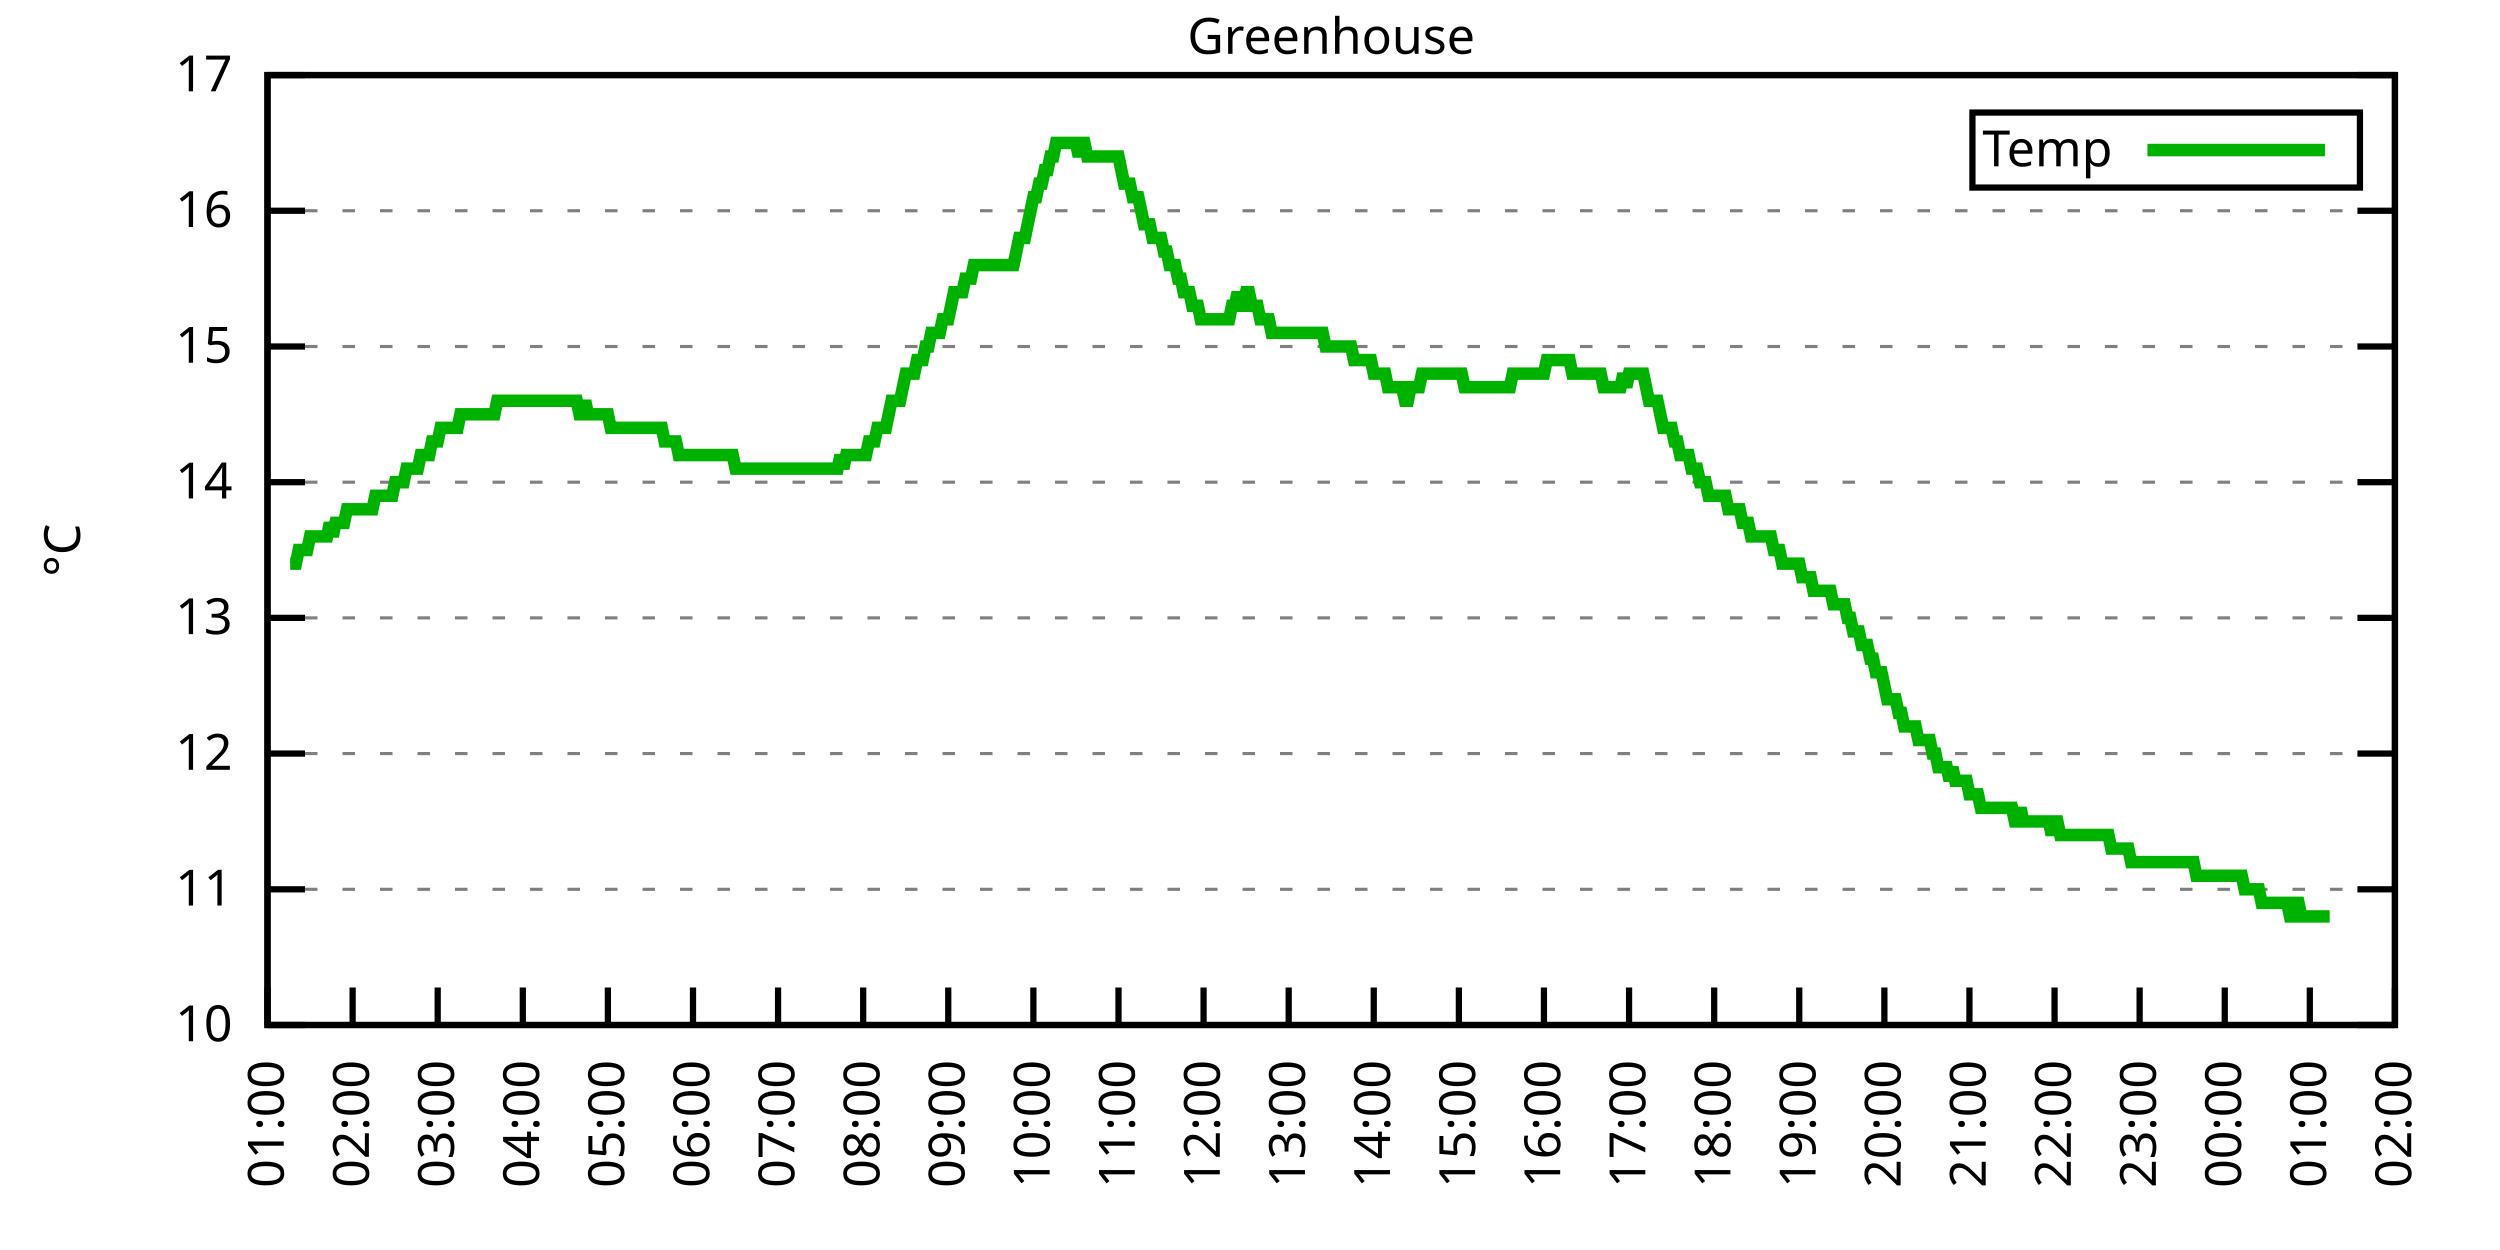
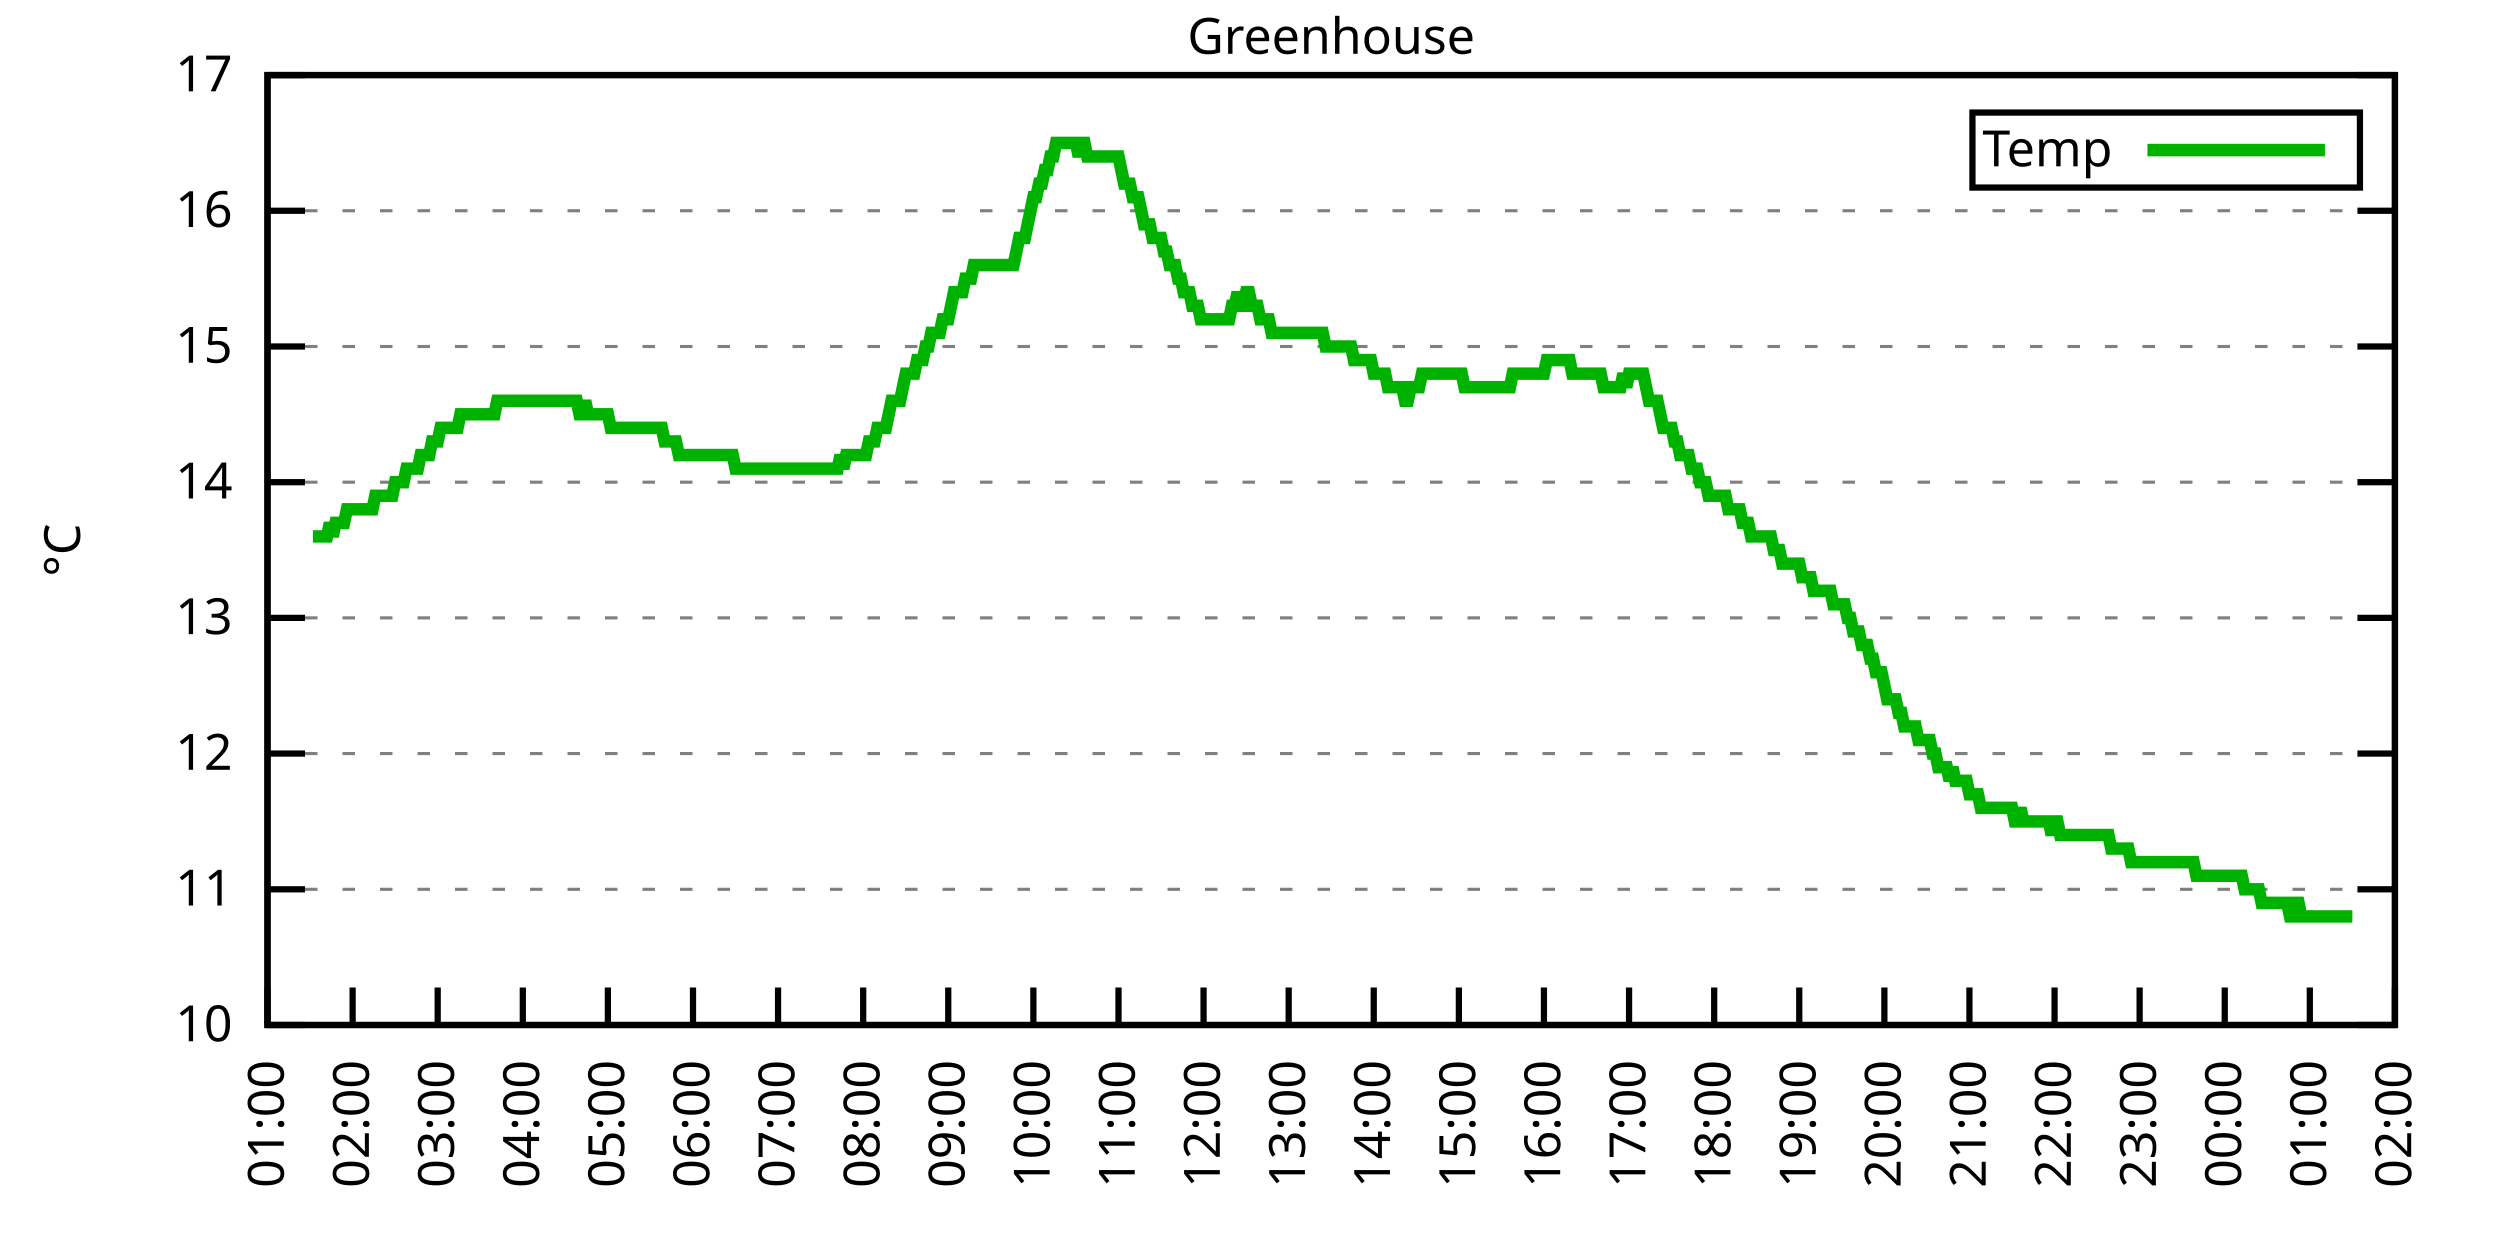
<svg xmlns="http://www.w3.org/2000/svg" xmlns:xlink="http://www.w3.org/1999/xlink" width="400" height="200" viewBox="0 0 400 200">
  <g id="gnuplot_canvas">
    <rect x="0" y="0" width="400" height="200" fill="none" />
    <defs>
      <circle id="gpDot" r="0.5" stroke-width="0.5" stroke="currentColor" />
      <path id="gpPt0" stroke-width="0.333" stroke="currentColor" d="M-1,0 h2 M0,-1 v2" />
      <path id="gpPt1" stroke-width="0.333" stroke="currentColor" d="M-1,-1 L1,1 M1,-1 L-1,1" />
      <path id="gpPt2" stroke-width="0.333" stroke="currentColor" d="M-1,0 L1,0 M0,-1 L0,1 M-1,-1 L1,1 M-1,1 L1,-1" />
      <rect id="gpPt3" stroke-width="0.333" stroke="currentColor" x="-1" y="-1" width="2" height="2" />
      <rect id="gpPt4" stroke-width="0.333" stroke="currentColor" fill="currentColor" x="-1" y="-1" width="2" height="2" />
      <circle id="gpPt5" stroke-width="0.333" stroke="currentColor" cx="0" cy="0" r="1" />
      <use xlink:href="#gpPt5" id="gpPt6" fill="currentColor" stroke="none" />
      <path id="gpPt7" stroke-width="0.333" stroke="currentColor" d="M0,-1.33 L-1.33,0.67 L1.33,0.67 z" />
      <use xlink:href="#gpPt7" id="gpPt8" fill="currentColor" stroke="none" />
      <use xlink:href="#gpPt7" id="gpPt9" stroke="currentColor" transform="rotate(180)" />
      <use xlink:href="#gpPt9" id="gpPt10" fill="currentColor" stroke="none" />
      <use xlink:href="#gpPt3" id="gpPt11" stroke="currentColor" transform="rotate(45)" />
      <use xlink:href="#gpPt11" id="gpPt12" fill="currentColor" stroke="none" />
      <path id="gpPt13" stroke-width="0.333" stroke="currentColor" d="M0,1.330 L1.265,0.411 L0.782,-1.067 L-0.782,-1.076 L-1.265,0.411 z" />
      <use xlink:href="#gpPt13" id="gpPt14" fill="currentColor" stroke="none" />
      <filter id="textbox" filterUnits="objectBoundingBox" x="0" y="0" height="1" width="1">
        <feFlood flood-color="white" flood-opacity="1" result="bgnd" />
        <feComposite in="SourceGraphic" in2="bgnd" operator="atop" />
      </filter>
      <filter id="greybox" filterUnits="objectBoundingBox" x="0" y="0" height="1" width="1">
        <feFlood flood-color="lightgrey" flood-opacity="1" result="grey" />
        <feComposite in="SourceGraphic" in2="grey" operator="atop" />
      </filter>
    </defs>
    <g fill="none" color="white" stroke="currentColor" stroke-width="1.00" stroke-linecap="butt" stroke-linejoin="miter">
</g>
    <g fill="none" color="black" stroke="currentColor" stroke-width="1.00" stroke-linecap="butt" stroke-linejoin="miter">
      <g stroke="none" shape-rendering="crispEdges">
        <polygon fill="rgb(255, 255, 255)" points="42.80,164.00 383.18,164.00 383.18,12.02 42.80,12.02 " />
      </g>
    </g>
    <g fill="none" color="black" stroke="currentColor" stroke-width="1.00" stroke-linecap="butt" stroke-linejoin="miter">
</g>
    <g fill="none" color="black" stroke="black" stroke-width="0.50" stroke-linecap="butt" stroke-linejoin="miter">
</g>
    <g fill="none" color="gray" stroke="currentColor" stroke-width="0.50" stroke-linecap="butt" stroke-linejoin="miter">
      <path stroke="gray" stroke-dasharray="2,4" class="gridline" d="M42.80,164.00 L383.19,164.00  " />
    </g>
    <g fill="none" color="gray" stroke="gray" stroke-width="1.00" stroke-linecap="butt" stroke-linejoin="miter">
</g>
    <g fill="none" color="black" stroke="currentColor" stroke-width="1.00" stroke-linecap="butt" stroke-linejoin="miter">
      <path stroke="black" d="M42.80,164.00 L48.80,164.00 M383.19,164.00 L377.19,164.00  " />
      <g transform="translate(37.20,166.60)" stroke="none" fill="black" font-family="Sans" font-size="8.00" text-anchor="end">
        <text>
          <tspan font-family="Sans"> 10</tspan>
        </text>
      </g>
    </g>
    <g fill="none" color="black" stroke="currentColor" stroke-width="1.00" stroke-linecap="butt" stroke-linejoin="miter">
</g>
    <g fill="none" color="black" stroke="black" stroke-width="0.50" stroke-linecap="butt" stroke-linejoin="miter">
</g>
    <g fill="none" color="gray" stroke="currentColor" stroke-width="0.50" stroke-linecap="butt" stroke-linejoin="miter">
      <path stroke="gray" stroke-dasharray="2,4" class="gridline" d="M42.80,142.29 L383.19,142.29  " />
    </g>
    <g fill="none" color="gray" stroke="gray" stroke-width="1.00" stroke-linecap="butt" stroke-linejoin="miter">
</g>
    <g fill="none" color="black" stroke="currentColor" stroke-width="1.00" stroke-linecap="butt" stroke-linejoin="miter">
      <path stroke="black" d="M42.80,142.29 L48.80,142.29 M383.19,142.29 L377.19,142.29  " />
      <g transform="translate(37.20,144.89)" stroke="none" fill="black" font-family="Sans" font-size="8.00" text-anchor="end">
        <text>
          <tspan font-family="Sans"> 11</tspan>
        </text>
      </g>
    </g>
    <g fill="none" color="black" stroke="currentColor" stroke-width="1.00" stroke-linecap="butt" stroke-linejoin="miter">
</g>
    <g fill="none" color="black" stroke="black" stroke-width="0.50" stroke-linecap="butt" stroke-linejoin="miter">
</g>
    <g fill="none" color="gray" stroke="currentColor" stroke-width="0.50" stroke-linecap="butt" stroke-linejoin="miter">
      <path stroke="gray" stroke-dasharray="2,4" class="gridline" d="M42.80,120.57 L383.19,120.57  " />
    </g>
    <g fill="none" color="gray" stroke="gray" stroke-width="1.00" stroke-linecap="butt" stroke-linejoin="miter">
</g>
    <g fill="none" color="black" stroke="currentColor" stroke-width="1.00" stroke-linecap="butt" stroke-linejoin="miter">
      <path stroke="black" d="M42.80,120.57 L48.80,120.57 M383.19,120.57 L377.19,120.57  " />
      <g transform="translate(37.20,123.17)" stroke="none" fill="black" font-family="Sans" font-size="8.00" text-anchor="end">
        <text>
          <tspan font-family="Sans"> 12</tspan>
        </text>
      </g>
    </g>
    <g fill="none" color="black" stroke="currentColor" stroke-width="1.00" stroke-linecap="butt" stroke-linejoin="miter">
</g>
    <g fill="none" color="black" stroke="black" stroke-width="0.50" stroke-linecap="butt" stroke-linejoin="miter">
</g>
    <g fill="none" color="gray" stroke="currentColor" stroke-width="0.50" stroke-linecap="butt" stroke-linejoin="miter">
      <path stroke="gray" stroke-dasharray="2,4" class="gridline" d="M42.80,98.86 L383.19,98.86  " />
    </g>
    <g fill="none" color="gray" stroke="gray" stroke-width="1.00" stroke-linecap="butt" stroke-linejoin="miter">
</g>
    <g fill="none" color="black" stroke="currentColor" stroke-width="1.00" stroke-linecap="butt" stroke-linejoin="miter">
      <path stroke="black" d="M42.80,98.86 L48.80,98.86 M383.19,98.86 L377.19,98.86  " />
      <g transform="translate(37.20,101.46)" stroke="none" fill="black" font-family="Sans" font-size="8.00" text-anchor="end">
        <text>
          <tspan font-family="Sans"> 13</tspan>
        </text>
      </g>
    </g>
    <g fill="none" color="black" stroke="currentColor" stroke-width="1.00" stroke-linecap="butt" stroke-linejoin="miter">
</g>
    <g fill="none" color="black" stroke="black" stroke-width="0.50" stroke-linecap="butt" stroke-linejoin="miter">
</g>
    <g fill="none" color="gray" stroke="currentColor" stroke-width="0.50" stroke-linecap="butt" stroke-linejoin="miter">
      <path stroke="gray" stroke-dasharray="2,4" class="gridline" d="M42.80,77.15 L383.19,77.15  " />
    </g>
    <g fill="none" color="gray" stroke="gray" stroke-width="1.00" stroke-linecap="butt" stroke-linejoin="miter">
</g>
    <g fill="none" color="black" stroke="currentColor" stroke-width="1.00" stroke-linecap="butt" stroke-linejoin="miter">
      <path stroke="black" d="M42.80,77.15 L48.80,77.15 M383.19,77.15 L377.19,77.15  " />
      <g transform="translate(37.20,79.75)" stroke="none" fill="black" font-family="Sans" font-size="8.00" text-anchor="end">
        <text>
          <tspan font-family="Sans"> 14</tspan>
        </text>
      </g>
    </g>
    <g fill="none" color="black" stroke="currentColor" stroke-width="1.00" stroke-linecap="butt" stroke-linejoin="miter">
</g>
    <g fill="none" color="black" stroke="black" stroke-width="0.50" stroke-linecap="butt" stroke-linejoin="miter">
</g>
    <g fill="none" color="gray" stroke="currentColor" stroke-width="0.50" stroke-linecap="butt" stroke-linejoin="miter">
      <path stroke="gray" stroke-dasharray="2,4" class="gridline" d="M42.80,55.44 L383.19,55.44  " />
    </g>
    <g fill="none" color="gray" stroke="gray" stroke-width="1.00" stroke-linecap="butt" stroke-linejoin="miter">
</g>
    <g fill="none" color="black" stroke="currentColor" stroke-width="1.00" stroke-linecap="butt" stroke-linejoin="miter">
      <path stroke="black" d="M42.80,55.44 L48.80,55.44 M383.19,55.44 L377.19,55.44  " />
      <g transform="translate(37.20,58.04)" stroke="none" fill="black" font-family="Sans" font-size="8.00" text-anchor="end">
        <text>
          <tspan font-family="Sans"> 15</tspan>
        </text>
      </g>
    </g>
    <g fill="none" color="black" stroke="currentColor" stroke-width="1.00" stroke-linecap="butt" stroke-linejoin="miter">
</g>
    <g fill="none" color="black" stroke="black" stroke-width="0.50" stroke-linecap="butt" stroke-linejoin="miter">
</g>
    <g fill="none" color="gray" stroke="currentColor" stroke-width="0.50" stroke-linecap="butt" stroke-linejoin="miter">
      <path stroke="gray" stroke-dasharray="2,4" class="gridline" d="M42.80,33.72 L383.19,33.72  " />
    </g>
    <g fill="none" color="gray" stroke="gray" stroke-width="1.00" stroke-linecap="butt" stroke-linejoin="miter">
</g>
    <g fill="none" color="black" stroke="currentColor" stroke-width="1.00" stroke-linecap="butt" stroke-linejoin="miter">
      <path stroke="black" d="M42.80,33.72 L48.80,33.72 M383.19,33.72 L377.19,33.72  " />
      <g transform="translate(37.20,36.32)" stroke="none" fill="black" font-family="Sans" font-size="8.00" text-anchor="end">
        <text>
          <tspan font-family="Sans"> 16</tspan>
        </text>
      </g>
    </g>
    <g fill="none" color="black" stroke="currentColor" stroke-width="1.00" stroke-linecap="butt" stroke-linejoin="miter">
</g>
    <g fill="none" color="black" stroke="black" stroke-width="0.50" stroke-linecap="butt" stroke-linejoin="miter">
</g>
    <g fill="none" color="gray" stroke="currentColor" stroke-width="0.50" stroke-linecap="butt" stroke-linejoin="miter">
      <path stroke="gray" stroke-dasharray="2,4" class="gridline" d="M42.80,12.01 L383.19,12.01  " />
    </g>
    <g fill="none" color="gray" stroke="gray" stroke-width="1.00" stroke-linecap="butt" stroke-linejoin="miter">
</g>
    <g fill="none" color="black" stroke="currentColor" stroke-width="1.00" stroke-linecap="butt" stroke-linejoin="miter">
      <path stroke="black" d="M42.80,12.01 L48.80,12.01 M383.19,12.01 L377.19,12.01  " />
      <g transform="translate(37.20,14.61)" stroke="none" fill="black" font-family="Sans" font-size="8.00" text-anchor="end">
        <text>
          <tspan font-family="Sans"> 17</tspan>
        </text>
      </g>
    </g>
    <g fill="none" color="black" stroke="currentColor" stroke-width="1.00" stroke-linecap="butt" stroke-linejoin="miter">
      <path stroke="black" d="M42.80,164.00 L42.80,158.00  " />
      <g transform="translate(45.40,169.60) rotate(270.00)" stroke="none" fill="black" font-family="Sans" font-size="8.00" text-anchor="end">
        <text>
          <tspan font-family="Sans">01:00</tspan>
        </text>
      </g>
    </g>
    <g fill="none" color="black" stroke="currentColor" stroke-width="1.00" stroke-linecap="butt" stroke-linejoin="miter">
      <path stroke="black" d="M56.42,164.00 L56.42,158.00  " />
      <g transform="translate(59.02,169.60) rotate(270.00)" stroke="none" fill="black" font-family="Sans" font-size="8.00" text-anchor="end">
        <text>
          <tspan font-family="Sans">02:00</tspan>
        </text>
      </g>
    </g>
    <g fill="none" color="black" stroke="currentColor" stroke-width="1.00" stroke-linecap="butt" stroke-linejoin="miter">
      <path stroke="black" d="M70.03,164.00 L70.03,158.00  " />
      <g transform="translate(72.63,169.60) rotate(270.00)" stroke="none" fill="black" font-family="Sans" font-size="8.00" text-anchor="end">
        <text>
          <tspan font-family="Sans">03:00</tspan>
        </text>
      </g>
    </g>
    <g fill="none" color="black" stroke="currentColor" stroke-width="1.00" stroke-linecap="butt" stroke-linejoin="miter">
      <path stroke="black" d="M83.65,164.00 L83.65,158.00  " />
      <g transform="translate(86.25,169.60) rotate(270.00)" stroke="none" fill="black" font-family="Sans" font-size="8.00" text-anchor="end">
        <text>
          <tspan font-family="Sans">04:00</tspan>
        </text>
      </g>
    </g>
    <g fill="none" color="black" stroke="currentColor" stroke-width="1.00" stroke-linecap="butt" stroke-linejoin="miter">
      <path stroke="black" d="M97.26,164.00 L97.26,158.00  " />
      <g transform="translate(99.86,169.60) rotate(270.00)" stroke="none" fill="black" font-family="Sans" font-size="8.00" text-anchor="end">
        <text>
          <tspan font-family="Sans">05:00</tspan>
        </text>
      </g>
    </g>
    <g fill="none" color="black" stroke="currentColor" stroke-width="1.00" stroke-linecap="butt" stroke-linejoin="miter">
      <path stroke="black" d="M110.88,164.00 L110.88,158.00  " />
      <g transform="translate(113.48,169.60) rotate(270.00)" stroke="none" fill="black" font-family="Sans" font-size="8.00" text-anchor="end">
        <text>
          <tspan font-family="Sans">06:00</tspan>
        </text>
      </g>
    </g>
    <g fill="none" color="black" stroke="currentColor" stroke-width="1.00" stroke-linecap="butt" stroke-linejoin="miter">
      <path stroke="black" d="M124.49,164.00 L124.49,158.00  " />
      <g transform="translate(127.09,169.60) rotate(270.00)" stroke="none" fill="black" font-family="Sans" font-size="8.00" text-anchor="end">
        <text>
          <tspan font-family="Sans">07:00</tspan>
        </text>
      </g>
    </g>
    <g fill="none" color="black" stroke="currentColor" stroke-width="1.00" stroke-linecap="butt" stroke-linejoin="miter">
      <path stroke="black" d="M138.11,164.00 L138.11,158.00  " />
      <g transform="translate(140.71,169.60) rotate(270.00)" stroke="none" fill="black" font-family="Sans" font-size="8.00" text-anchor="end">
        <text>
          <tspan font-family="Sans">08:00</tspan>
        </text>
      </g>
    </g>
    <g fill="none" color="black" stroke="currentColor" stroke-width="1.00" stroke-linecap="butt" stroke-linejoin="miter">
      <path stroke="black" d="M151.72,164.00 L151.72,158.00  " />
      <g transform="translate(154.32,169.60) rotate(270.00)" stroke="none" fill="black" font-family="Sans" font-size="8.00" text-anchor="end">
        <text>
          <tspan font-family="Sans">09:00</tspan>
        </text>
      </g>
    </g>
    <g fill="none" color="black" stroke="currentColor" stroke-width="1.00" stroke-linecap="butt" stroke-linejoin="miter">
      <path stroke="black" d="M165.34,164.00 L165.34,158.00  " />
      <g transform="translate(167.94,169.60) rotate(270.00)" stroke="none" fill="black" font-family="Sans" font-size="8.00" text-anchor="end">
        <text>
          <tspan font-family="Sans">10:00</tspan>
        </text>
      </g>
    </g>
    <g fill="none" color="black" stroke="currentColor" stroke-width="1.00" stroke-linecap="butt" stroke-linejoin="miter">
      <path stroke="black" d="M178.96,164.00 L178.96,158.00  " />
      <g transform="translate(181.56,169.60) rotate(270.00)" stroke="none" fill="black" font-family="Sans" font-size="8.00" text-anchor="end">
        <text>
          <tspan font-family="Sans">11:00</tspan>
        </text>
      </g>
    </g>
    <g fill="none" color="black" stroke="currentColor" stroke-width="1.00" stroke-linecap="butt" stroke-linejoin="miter">
      <path stroke="black" d="M192.57,164.00 L192.57,158.00  " />
      <g transform="translate(195.17,169.60) rotate(270.00)" stroke="none" fill="black" font-family="Sans" font-size="8.00" text-anchor="end">
        <text>
          <tspan font-family="Sans">12:00</tspan>
        </text>
      </g>
    </g>
    <g fill="none" color="black" stroke="currentColor" stroke-width="1.00" stroke-linecap="butt" stroke-linejoin="miter">
      <path stroke="black" d="M206.19,164.00 L206.19,158.00  " />
      <g transform="translate(208.79,169.60) rotate(270.00)" stroke="none" fill="black" font-family="Sans" font-size="8.00" text-anchor="end">
        <text>
          <tspan font-family="Sans">13:00</tspan>
        </text>
      </g>
    </g>
    <g fill="none" color="black" stroke="currentColor" stroke-width="1.00" stroke-linecap="butt" stroke-linejoin="miter">
      <path stroke="black" d="M219.80,164.00 L219.80,158.00  " />
      <g transform="translate(222.40,169.60) rotate(270.00)" stroke="none" fill="black" font-family="Sans" font-size="8.00" text-anchor="end">
        <text>
          <tspan font-family="Sans">14:00</tspan>
        </text>
      </g>
    </g>
    <g fill="none" color="black" stroke="currentColor" stroke-width="1.00" stroke-linecap="butt" stroke-linejoin="miter">
      <path stroke="black" d="M233.42,164.00 L233.42,158.00  " />
      <g transform="translate(236.02,169.60) rotate(270.00)" stroke="none" fill="black" font-family="Sans" font-size="8.00" text-anchor="end">
        <text>
          <tspan font-family="Sans">15:00</tspan>
        </text>
      </g>
    </g>
    <g fill="none" color="black" stroke="currentColor" stroke-width="1.00" stroke-linecap="butt" stroke-linejoin="miter">
      <path stroke="black" d="M247.03,164.00 L247.03,158.00  " />
      <g transform="translate(249.63,169.60) rotate(270.00)" stroke="none" fill="black" font-family="Sans" font-size="8.00" text-anchor="end">
        <text>
          <tspan font-family="Sans">16:00</tspan>
        </text>
      </g>
    </g>
    <g fill="none" color="black" stroke="currentColor" stroke-width="1.00" stroke-linecap="butt" stroke-linejoin="miter">
      <path stroke="black" d="M260.65,164.00 L260.65,158.00  " />
      <g transform="translate(263.25,169.60) rotate(270.00)" stroke="none" fill="black" font-family="Sans" font-size="8.00" text-anchor="end">
        <text>
          <tspan font-family="Sans">17:00</tspan>
        </text>
      </g>
    </g>
    <g fill="none" color="black" stroke="currentColor" stroke-width="1.00" stroke-linecap="butt" stroke-linejoin="miter">
      <path stroke="black" d="M274.27,164.00 L274.27,158.00  " />
      <g transform="translate(276.87,169.60) rotate(270.00)" stroke="none" fill="black" font-family="Sans" font-size="8.00" text-anchor="end">
        <text>
          <tspan font-family="Sans">18:00</tspan>
        </text>
      </g>
    </g>
    <g fill="none" color="black" stroke="currentColor" stroke-width="1.00" stroke-linecap="butt" stroke-linejoin="miter">
      <path stroke="black" d="M287.88,164.00 L287.88,158.00  " />
      <g transform="translate(290.48,169.60) rotate(270.00)" stroke="none" fill="black" font-family="Sans" font-size="8.00" text-anchor="end">
        <text>
          <tspan font-family="Sans">19:00</tspan>
        </text>
      </g>
    </g>
    <g fill="none" color="black" stroke="currentColor" stroke-width="1.00" stroke-linecap="butt" stroke-linejoin="miter">
      <path stroke="black" d="M301.50,164.00 L301.50,158.00  " />
      <g transform="translate(304.10,169.60) rotate(270.00)" stroke="none" fill="black" font-family="Sans" font-size="8.00" text-anchor="end">
        <text>
          <tspan font-family="Sans">20:00</tspan>
        </text>
      </g>
    </g>
    <g fill="none" color="black" stroke="currentColor" stroke-width="1.00" stroke-linecap="butt" stroke-linejoin="miter">
      <path stroke="black" d="M315.11,164.00 L315.11,158.00  " />
      <g transform="translate(317.71,169.60) rotate(270.00)" stroke="none" fill="black" font-family="Sans" font-size="8.00" text-anchor="end">
        <text>
          <tspan font-family="Sans">21:00</tspan>
        </text>
      </g>
    </g>
    <g fill="none" color="black" stroke="currentColor" stroke-width="1.00" stroke-linecap="butt" stroke-linejoin="miter">
      <path stroke="black" d="M328.73,164.00 L328.73,158.00  " />
      <g transform="translate(331.33,169.60) rotate(270.00)" stroke="none" fill="black" font-family="Sans" font-size="8.00" text-anchor="end">
        <text>
          <tspan font-family="Sans">22:00</tspan>
        </text>
      </g>
    </g>
    <g fill="none" color="black" stroke="currentColor" stroke-width="1.00" stroke-linecap="butt" stroke-linejoin="miter">
      <path stroke="black" d="M342.34,164.00 L342.34,158.00  " />
      <g transform="translate(344.94,169.60) rotate(270.00)" stroke="none" fill="black" font-family="Sans" font-size="8.00" text-anchor="end">
        <text>
          <tspan font-family="Sans">23:00</tspan>
        </text>
      </g>
    </g>
    <g fill="none" color="black" stroke="currentColor" stroke-width="1.00" stroke-linecap="butt" stroke-linejoin="miter">
      <path stroke="black" d="M355.96,164.00 L355.96,158.00  " />
      <g transform="translate(358.56,169.60) rotate(270.00)" stroke="none" fill="black" font-family="Sans" font-size="8.00" text-anchor="end">
        <text>
          <tspan font-family="Sans">00:00</tspan>
        </text>
      </g>
    </g>
    <g fill="none" color="black" stroke="currentColor" stroke-width="1.00" stroke-linecap="butt" stroke-linejoin="miter">
      <path stroke="black" d="M369.57,164.00 L369.57,158.00  " />
      <g transform="translate(372.17,169.60) rotate(270.00)" stroke="none" fill="black" font-family="Sans" font-size="8.00" text-anchor="end">
        <text>
          <tspan font-family="Sans">01:00</tspan>
        </text>
      </g>
    </g>
    <g fill="none" color="black" stroke="currentColor" stroke-width="1.00" stroke-linecap="butt" stroke-linejoin="miter">
      <path stroke="black" d="M383.19,164.00 L383.19,158.00  " />
      <g transform="translate(385.79,169.60) rotate(270.00)" stroke="none" fill="black" font-family="Sans" font-size="8.00" text-anchor="end">
        <text>
          <tspan font-family="Sans">02:00</tspan>
        </text>
      </g>
    </g>
    <g fill="none" color="black" stroke="currentColor" stroke-width="1.00" stroke-linecap="butt" stroke-linejoin="miter">
</g>
    <g fill="none" color="black" stroke="currentColor" stroke-width="1.00" stroke-linecap="butt" stroke-linejoin="miter">
      <path stroke="black" d="M42.80,12.01 L42.80,164.00 L383.19,164.00 L383.19,12.01 L42.80,12.01 Z  " />
    </g>
    <g fill="none" color="black" stroke="currentColor" stroke-width="1.00" stroke-linecap="butt" stroke-linejoin="miter">
</g>
    <g fill="none" color="black" stroke="currentColor" stroke-width="1.00" stroke-linecap="butt" stroke-linejoin="miter">
      <path stroke="black" d="M315.59,30.01 L315.59,18.01 L377.59,18.01 L377.59,30.01 L315.59,30.01 Z  " />
    </g>
    <g id="Greenhouse_plot_1">
      <g fill="none" color="white" stroke="black" stroke-width="2.00" stroke-linecap="butt" stroke-linejoin="miter">
</g>
      <g fill="none" color="black" stroke="currentColor" stroke-width="2.00" stroke-linecap="butt" stroke-linejoin="miter">
        <g transform="translate(337.99,26.61)" stroke="none" fill="black" font-family="Sans" font-size="8.00" text-anchor="end">
          <text>
            <tspan font-family="Sans">Temp</tspan>
          </text>
        </g>
      </g>
      <g fill="none" color="black" stroke="currentColor" stroke-width="2.00" stroke-linecap="butt" stroke-linejoin="miter">
-         <path stroke="rgb(  0, 178,   0)" d="M343.59,24.01 L371.99,24.01 M46.43,90.18 L46.88,90.18 L47.34,90.18 L47.79,88.00 L48.25,88.00 L48.70,88.00   L49.15,88.00 L49.61,85.83 L50.06,85.83 L50.52,85.83 L50.97,85.83 L51.42,85.83 L51.88,85.83 L52.33,85.83   L52.78,83.66 L53.24,85.83 L53.69,83.66 L54.15,83.66 L54.60,83.66 L55.05,83.66 L55.51,81.49 L55.96,81.49   L56.42,81.49 L56.87,81.49 L57.32,81.49 L57.78,81.49 L58.23,81.49 L58.68,81.49 L59.14,81.49 L59.59,81.49   L60.05,79.32 L60.50,79.32 L60.95,79.32 L61.41,79.32 L61.86,79.32 L62.32,79.32 L62.77,79.32 L63.22,77.15   L63.68,77.15 L64.13,77.15 L64.58,77.15 L65.04,74.98 L65.49,74.98 L65.95,74.98 L66.40,74.98 L66.85,74.98   L67.31,72.81 L67.76,72.81 L68.22,72.81 L68.67,72.81 L69.12,70.63 L69.58,70.63 L70.03,70.63 L70.49,68.46   L70.94,68.46 L71.39,68.46 L71.85,68.46 L72.30,68.46 L72.75,68.46 L73.21,68.46 L73.66,66.29 L74.12,66.29   L74.57,66.29 L75.02,66.29 L75.48,66.29 L75.93,66.29 L76.39,66.29 L76.84,66.29 L77.29,66.29 L77.75,66.29   L78.20,66.29 L78.65,66.29 L79.11,66.29 L79.56,64.12 L80.02,64.12 L80.47,64.12 L80.92,64.12 L81.38,64.12   L81.83,64.12 L82.29,64.12 L82.74,64.12 L83.19,64.12 L83.65,64.12 L84.10,64.12 L84.55,64.12 L85.01,64.12   L85.46,64.12 L85.92,64.12 L86.37,64.12 L86.82,64.12 L87.28,64.12 L87.73,64.12 L88.19,64.12 L88.64,64.12   L89.09,64.12 L89.55,64.12 L90.00,64.12 L90.45,64.12 L90.91,64.12 L91.36,64.12 L91.82,64.12 L92.27,64.12   L92.72,66.29 L93.18,66.29 L93.63,64.12 L94.09,66.29 L94.54,66.29 L94.99,66.29 L95.45,66.29 L95.90,66.29   L96.35,66.29 L96.81,66.29 L97.26,66.29 L97.72,68.46 L98.17,68.46 L98.62,68.46 L99.08,68.46 L99.53,68.46   L99.99,68.46 L100.44,68.46 L100.89,68.46 L101.35,68.46 L101.80,68.46 L102.25,68.46 L102.71,68.46 L103.16,68.46   L103.62,68.46 L104.07,68.46 L104.52,68.46 L104.98,68.46 L105.43,68.46 L105.89,68.46 L106.34,70.63 L106.79,70.63   L107.25,70.63 L107.70,70.63 L108.15,70.63 L108.61,72.81 L109.06,72.81 L109.52,72.81 L109.97,72.81 L110.42,72.81   L110.88,72.81 L111.33,72.81 L111.79,72.81 L112.24,72.81 L112.69,72.81 L113.15,72.81 L113.60,72.81 L114.05,72.81   L114.51,72.81 L114.96,72.81 L115.42,72.81 L115.87,72.81 L116.32,72.81 L116.78,72.81 L117.23,72.81 L117.69,74.98   L118.14,74.98 L118.59,74.98 L119.05,74.98 L119.50,74.98 L119.96,74.98 L120.41,74.98 L120.86,74.98 L121.32,74.98   L121.77,74.98 L122.22,74.98 L122.68,74.98 L123.13,74.98 L123.59,74.98 L124.04,74.98 L124.49,74.98 L124.95,74.98   L125.40,74.98 L125.86,74.98 L126.31,74.98 L126.76,74.98 L127.22,74.98 L127.67,74.98 L128.12,74.98 L128.58,74.98   L129.03,74.98 L129.49,74.98 L129.94,74.98 L130.39,74.98 L130.85,74.98 L131.30,74.98 L131.76,74.98 L132.21,74.98   L132.66,74.98 L133.12,74.98 L133.57,74.98 L134.02,74.98 L134.48,72.81 L134.93,74.98 L135.39,72.81 L135.84,72.81   L136.29,72.81 L136.75,72.81 L137.20,72.81 L137.66,72.81 L138.11,72.81 L138.56,72.81 L139.02,70.63 L139.47,70.63   L139.92,70.63 L140.38,68.46 L140.83,68.46 L141.29,68.46 L141.74,68.46 L142.19,66.29 L142.65,64.12 L143.10,64.12   L143.56,64.12 L144.01,64.12 L144.46,61.95 L144.92,59.78 L145.37,59.78 L145.82,59.78 L146.28,59.78 L146.73,57.61   L147.19,57.61 L147.64,57.61 L148.09,55.44 L148.55,55.44 L149.00,53.26 L149.46,53.26 L149.91,53.26 L150.36,53.26   L150.82,51.09 L151.27,51.09 L151.72,51.09 L152.18,48.92 L152.63,46.75 L153.09,46.75 L153.54,46.75 L153.99,46.75   L154.45,44.58 L154.90,44.58 L155.36,44.58 L155.81,42.41 L156.26,42.41 L156.72,42.41 L157.17,42.41 L157.62,42.41   L158.08,42.41 L158.53,42.41 L158.99,42.41 L159.44,42.41 L159.89,42.41 L160.35,42.41 L160.80,42.41 L161.26,42.41   L161.71,42.41 L162.16,42.41 L162.62,40.24 L163.07,38.07 L163.52,38.07 L163.98,38.07 L164.43,35.89 L164.89,33.72   L165.34,31.55 L165.79,31.55 L166.25,29.38 L166.70,29.38 L167.16,27.21 L167.61,27.21 L168.06,25.04 L168.52,25.04   L168.97,22.87 L169.43,22.87 L169.88,22.87 L170.33,22.87 L170.79,22.87 L171.24,22.87 L171.69,22.87 L172.15,22.87   L172.60,25.04 L173.06,22.87 L173.51,22.87 L173.96,25.04 L174.42,25.04 L174.87,25.04 L175.33,25.04 L175.78,25.04   L176.23,25.04 L176.69,25.04 L177.14,25.04 L177.59,25.04 L178.05,25.04 L178.50,25.04 L178.96,25.04 L179.41,27.21   L179.86,29.38 L180.32,29.38 L180.77,29.38 L181.23,31.55 L181.68,31.55 L182.13,31.55 L182.59,33.72 L183.04,35.89   L183.49,35.89 L183.95,35.89 L184.40,38.07 L184.86,38.07 L185.31,38.07 L185.76,38.07 L186.22,40.24 L186.67,40.24   L187.13,42.41 L187.58,42.41 L188.03,42.41 L188.49,44.58 L188.94,44.58 L189.39,46.75 L189.85,46.75 L190.30,46.75   L190.76,48.92 L191.21,48.92 L191.66,48.92 L192.12,51.09 L192.57,51.09 L193.03,51.09 L193.48,51.09 L193.93,51.09   L194.39,51.09 L194.84,51.09 L195.29,51.09 L195.75,51.09 L196.20,51.09 L196.66,51.09 L197.11,48.92 L197.56,48.92   L198.02,46.75 L198.47,48.92 L198.93,48.92 L199.38,46.75 L199.83,46.75 L200.29,48.92 L200.74,48.92 L201.19,48.92   L201.65,51.09 L202.10,51.09 L202.56,51.09 L203.01,51.09 L203.46,53.26 L203.92,53.26 L204.37,53.26 L204.83,53.26   L205.28,53.26 L205.73,53.26 L206.19,53.26 L206.64,53.26 L207.09,53.26 L207.55,53.26 L208.00,53.26 L208.46,53.26   L208.91,53.26 L209.36,53.26 L209.82,53.26 L210.27,53.26 L210.73,53.26 L211.18,53.26 L211.63,53.26 L212.09,55.44   L212.54,55.44 L213.00,55.44 L213.45,55.44 L213.90,55.44 L214.36,55.44 L214.81,55.44 L215.26,55.44 L215.72,55.44   L216.17,55.44 L216.63,57.61 L217.08,57.61 L217.53,57.61 L217.99,57.61 L218.44,57.61 L218.90,57.61 L219.35,57.61   L219.80,59.78 L220.26,59.78 L220.71,59.78 L221.16,59.78 L221.62,59.78 L222.07,61.95 L222.53,61.95 L222.98,61.95   L223.43,61.95 L223.89,61.95 L224.34,61.95 L224.80,64.12 L225.25,64.12 L225.70,61.95 L226.16,61.95 L226.61,61.95   L227.06,61.95 L227.52,59.78 L227.97,59.78 L228.43,59.78 L228.88,59.78 L229.33,59.78 L229.79,59.78 L230.24,59.78   L230.70,59.78 L231.15,59.78 L231.60,59.78 L232.06,59.78 L232.51,59.78 L232.96,59.78 L233.42,59.78 L233.87,59.78   L234.33,61.95 L234.78,61.95 L235.23,61.95 L235.69,61.95 L236.14,61.95 L236.60,61.95 L237.05,61.95 L237.50,61.95   L237.96,61.95 L238.41,61.95 L238.86,61.95 L239.32,61.95 L239.77,61.95 L240.23,61.95 L240.68,61.95 L241.13,61.95   L241.59,61.95 L242.04,59.78 L242.50,59.78 L242.95,59.78 L243.40,59.78 L243.86,59.78 L244.31,59.78 L244.76,59.78   L245.22,59.78 L245.67,59.78 L246.13,59.78 L246.58,59.78 L247.03,59.78 L247.49,57.61 L247.94,57.61 L248.40,57.61   L248.85,57.61 L249.30,57.61 L249.76,57.61 L250.21,57.61 L250.66,57.61 L251.12,57.61 L251.57,59.78 L252.03,59.78   L252.48,59.78 L252.93,59.78 L253.39,59.78 L253.84,59.78 L254.30,59.78 L254.75,59.78 L255.20,59.78 L255.66,59.78   L256.11,59.78 L256.56,61.95 L257.02,61.95 L257.47,61.95 L257.93,61.95 L258.38,61.95 L258.83,61.95 L259.29,61.95   L259.74,59.78 L260.20,61.95 L260.65,59.78 L261.10,59.78 L261.56,59.78 L262.01,59.78 L262.47,59.78 L262.92,59.78   L263.37,61.95 L263.83,64.12 L264.28,64.12 L264.73,64.12 L265.19,64.12 L265.64,66.29 L266.10,68.46 L266.55,68.46   L267.00,68.46 L267.46,68.46 L267.91,70.63 L268.37,70.63 L268.82,72.81 L269.27,72.81 L269.73,72.81 L270.18,72.81   L270.63,74.98 L271.09,74.98 L271.54,74.98 L272.00,77.15 L272.45,77.15 L272.90,77.15 L273.36,79.32 L273.81,79.32   L274.27,79.32 L274.72,79.32 L275.17,79.32 L275.63,79.32 L276.08,79.32 L276.53,81.49 L276.99,81.49 L277.44,81.49   L277.90,81.49 L278.35,81.49 L278.80,83.66 L279.26,83.66 L279.71,83.66 L280.17,85.83 L280.62,85.83 L281.07,85.83   L281.53,85.83 L281.98,85.83 L282.43,85.83 L282.89,85.83 L283.34,85.83 L283.80,88.00 L284.25,88.00 L284.70,88.00   L285.16,90.18 L285.61,90.18 L286.07,90.18 L286.52,90.18 L286.97,90.18 L287.43,90.18 L287.88,90.18 L288.33,92.35   L288.79,92.35 L289.24,92.35 L289.70,92.35 L290.15,94.52 L290.60,94.52 L291.06,94.52 L291.51,94.52 L291.97,94.52   L292.42,94.52 L292.87,94.52 L293.33,96.69 L293.78,96.69 L294.23,96.69 L294.69,96.69 L295.14,96.69 L295.60,98.86   L296.05,98.86 L296.50,101.03 L296.96,101.03 L297.41,101.03 L297.87,103.20 L298.32,103.20 L298.77,103.20 L299.23,105.38   L299.68,105.38 L300.13,107.55 L300.59,107.55 L301.04,107.55 L301.50,109.72 L301.95,111.89 L302.40,111.89 L302.86,111.89   L303.31,111.89 L303.77,114.06 L304.22,114.06 L304.67,116.23 L305.13,116.23 L305.58,116.23 L306.03,116.23 L306.49,116.23   L306.94,118.40 L307.40,118.40 L307.85,118.40 L308.30,118.40 L308.76,118.40 L309.21,120.57 L309.67,120.57 L310.12,122.75   L310.57,122.75 L311.03,122.75 L311.48,122.75 L311.94,124.92 L312.39,122.75 L312.84,124.92 L313.30,124.92 L313.75,124.92   L314.20,124.92 L314.66,124.92 L315.11,127.09 L315.57,127.09 L316.02,127.09 L316.47,127.09 L316.93,129.26 L317.38,129.26   L317.84,129.26 L318.29,129.26 L318.74,129.26 L319.20,129.26 L319.65,129.26 L320.10,129.26 L320.56,129.26 L321.01,129.26   L321.47,129.26 L321.92,129.26 L322.37,131.43 L322.83,131.43 L323.28,129.26 L323.74,131.43 L324.19,131.43 L324.64,131.43   L325.10,131.43 L325.55,131.43 L326.00,131.43 L326.46,131.43 L326.91,131.43 L327.37,131.43 L327.82,131.43 L328.27,133.60   L328.73,131.43 L329.18,131.43 L329.64,133.60 L330.09,133.60 L330.54,133.60 L331.00,133.60 L331.45,133.60 L331.90,133.60   L332.36,133.60 L332.81,133.60 L333.27,133.60 L333.72,133.60 L334.17,133.60 L334.63,133.60 L335.08,133.60 L335.54,133.60   L335.99,133.60 L336.44,133.60 L336.90,133.60 L337.35,133.60 L337.80,135.77 L338.26,135.77 L338.71,135.77 L339.17,135.77   L339.62,135.77 L340.07,135.77 L340.53,135.77 L340.98,137.94 L341.44,137.94 L341.89,137.94 L342.34,137.94 L342.80,137.94   L343.25,137.94 L343.70,137.94 L344.16,137.94 L344.61,137.94 L345.07,137.94 L345.52,137.94 L345.97,137.94 L346.43,137.94   L346.88,137.94 L347.34,137.94 L347.79,137.94 L348.24,137.94 L348.70,137.94 L349.15,137.94 L349.60,137.94 L350.06,137.94   L350.51,137.94 L350.97,137.94 L351.42,140.12 L351.87,140.12 L352.33,140.12 L352.78,140.12 L353.24,140.12 L353.69,140.12   L354.14,140.12 L354.60,140.12 L355.05,140.12 L355.50,140.12 L355.96,140.12 L356.41,140.12 L356.87,140.12 L357.32,140.12   L357.77,140.12 L358.23,140.12 L358.68,140.12 L359.14,142.29 L359.59,142.29 L360.04,142.29 L360.50,142.29 L360.95,142.29   L361.41,142.29 L361.86,144.46 L362.31,144.46 L362.77,144.46 L363.22,144.46 L363.67,144.46 L364.13,144.46 L364.58,144.46   L365.04,144.46 L365.49,144.46 L365.94,144.46 L366.40,146.63 L366.85,146.63 L367.31,144.46 L367.76,144.46 L368.21,146.63   L368.67,146.63 L369.12,146.63 L369.57,146.63 L370.03,146.63 L370.48,146.63 L370.94,146.63 L371.39,146.63 L371.84,146.63   L372.30,146.63 L372.75,146.63  " />
+         <path stroke="rgb(  0, 178,   0)" d="M343.59,24.01 L371.99,24.01 M50.06,85.83 L50.52,85.83 L50.97,85.83 L51.42,85.83 L51.88,85.83 L52.33,85.83   L52.78,83.66 L53.24,85.83 L53.69,83.66 L54.15,83.66 L54.60,83.66 L55.05,83.66 L55.51,81.49 L55.96,81.49   L56.42,81.49 L56.87,81.49 L57.32,81.49 L57.78,81.49 L58.23,81.49 L58.68,81.49 L59.14,81.49 L59.59,81.49   L60.05,79.32 L60.50,79.32 L60.95,79.32 L61.41,79.32 L61.86,79.32 L62.32,79.32 L62.77,79.32 L63.22,77.15   L63.68,77.15 L64.13,77.15 L64.58,77.15 L65.04,74.98 L65.49,74.98 L65.95,74.98 L66.40,74.98 L66.85,74.98   L67.31,72.81 L67.76,72.81 L68.22,72.81 L68.67,72.81 L69.12,70.63 L69.58,70.63 L70.03,70.63 L70.49,68.46   L70.94,68.46 L71.39,68.46 L71.85,68.46 L72.30,68.46 L72.75,68.46 L73.21,68.46 L73.66,66.29 L74.12,66.29   L74.57,66.29 L75.02,66.29 L75.48,66.29 L75.93,66.29 L76.39,66.29 L76.84,66.29 L77.29,66.29 L77.75,66.29   L78.20,66.29 L78.65,66.29 L79.11,66.29 L79.56,64.12 L80.02,64.12 L80.47,64.12 L80.92,64.12 L81.38,64.12   L81.83,64.12 L82.29,64.12 L82.74,64.12 L83.19,64.12 L83.65,64.12 L84.10,64.12 L84.55,64.12 L85.01,64.12   L85.46,64.12 L85.92,64.12 L86.37,64.12 L86.82,64.12 L87.28,64.12 L87.73,64.12 L88.19,64.12 L88.64,64.12   L89.09,64.12 L89.55,64.12 L90.00,64.12 L90.45,64.12 L90.91,64.12 L91.36,64.12 L91.82,64.12 L92.27,64.12   L92.72,66.29 L93.18,66.29 L93.63,64.12 L94.09,66.29 L94.54,66.29 L94.99,66.29 L95.45,66.29 L95.90,66.29   L96.35,66.29 L96.81,66.29 L97.26,66.29 L97.72,68.46 L98.17,68.46 L98.62,68.46 L99.08,68.46 L99.53,68.46   L99.99,68.46 L100.44,68.46 L100.89,68.46 L101.35,68.46 L101.80,68.46 L102.25,68.46 L102.71,68.46 L103.16,68.46   L103.62,68.46 L104.07,68.46 L104.52,68.46 L104.98,68.46 L105.43,68.46 L105.89,68.46 L106.34,70.63 L106.79,70.63   L107.25,70.63 L107.70,70.63 L108.15,70.63 L108.61,72.81 L109.06,72.81 L109.52,72.81 L109.97,72.81 L110.42,72.81   L110.88,72.81 L111.33,72.81 L111.79,72.81 L112.24,72.81 L112.69,72.81 L113.15,72.81 L113.60,72.81 L114.05,72.81   L114.51,72.81 L114.96,72.81 L115.42,72.81 L115.87,72.81 L116.32,72.81 L116.78,72.81 L117.23,72.81 L117.69,74.98   L118.14,74.98 L118.59,74.98 L119.05,74.98 L119.50,74.98 L119.96,74.98 L120.41,74.98 L120.86,74.98 L121.32,74.98   L121.77,74.98 L122.22,74.98 L122.68,74.98 L123.13,74.98 L123.59,74.98 L124.04,74.98 L124.49,74.98 L124.95,74.98   L125.40,74.98 L125.86,74.98 L126.31,74.98 L126.76,74.98 L127.22,74.98 L127.67,74.98 L128.12,74.98 L128.58,74.98   L129.03,74.98 L129.49,74.98 L129.94,74.98 L130.39,74.98 L130.85,74.98 L131.30,74.98 L131.76,74.98 L132.21,74.98   L132.66,74.98 L133.12,74.98 L133.57,74.98 L134.02,74.98 L134.48,72.81 L134.93,74.98 L135.39,72.81 L135.84,72.81   L136.29,72.81 L136.75,72.81 L137.20,72.81 L137.66,72.81 L138.11,72.81 L138.56,72.81 L139.02,70.63 L139.47,70.63   L139.92,70.63 L140.38,68.46 L140.83,68.46 L141.29,68.46 L141.74,68.46 L142.19,66.29 L142.65,64.12 L143.10,64.12   L143.56,64.12 L144.01,64.12 L144.46,61.95 L144.92,59.78 L145.37,59.78 L145.82,59.78 L146.28,59.78 L146.73,57.61   L147.19,57.61 L147.64,57.61 L148.09,55.44 L148.55,55.44 L149.00,53.26 L149.46,53.26 L149.91,53.26 L150.36,53.26   L150.82,51.09 L151.27,51.09 L151.72,51.09 L152.18,48.92 L152.63,46.75 L153.09,46.75 L153.54,46.75 L153.99,46.75   L154.45,44.58 L154.90,44.58 L155.36,44.58 L155.81,42.41 L156.26,42.41 L156.72,42.41 L157.17,42.41 L157.62,42.41   L158.08,42.41 L158.53,42.41 L158.99,42.41 L159.44,42.41 L159.89,42.41 L160.35,42.41 L160.80,42.41 L161.26,42.41   L161.71,42.41 L162.16,42.41 L162.62,40.24 L163.07,38.07 L163.52,38.07 L163.98,38.07 L164.43,35.89 L164.89,33.72   L165.34,31.55 L165.79,31.55 L166.25,29.38 L166.70,29.38 L167.16,27.21 L167.61,27.21 L168.06,25.04 L168.52,25.04   L168.97,22.87 L169.43,22.87 L169.88,22.87 L170.33,22.87 L170.79,22.87 L171.24,22.87 L171.69,22.87 L172.15,22.87   L172.60,25.04 L173.06,22.87 L173.51,22.87 L173.96,25.04 L174.42,25.04 L174.87,25.04 L175.33,25.04 L175.78,25.04   L176.23,25.04 L176.69,25.04 L177.14,25.04 L177.59,25.04 L178.05,25.04 L178.50,25.04 L178.96,25.04 L179.41,27.21   L179.86,29.38 L180.32,29.38 L180.77,29.38 L181.23,31.55 L181.68,31.55 L182.13,31.55 L182.59,33.72 L183.04,35.89   L183.49,35.89 L183.95,35.89 L184.40,38.07 L184.86,38.07 L185.31,38.07 L185.76,38.07 L186.22,40.24 L186.67,40.24   L187.13,42.41 L187.58,42.41 L188.03,42.41 L188.49,44.58 L188.94,44.58 L189.39,46.75 L189.85,46.75 L190.30,46.75   L190.76,48.92 L191.21,48.92 L191.66,48.92 L192.12,51.09 L192.57,51.09 L193.03,51.09 L193.48,51.09 L193.93,51.09   L194.39,51.09 L194.84,51.09 L195.29,51.09 L195.75,51.09 L196.20,51.09 L196.66,51.09 L197.11,48.92 L197.56,48.92   L198.02,46.75 L198.47,48.92 L198.93,48.92 L199.38,46.75 L199.83,46.75 L200.29,48.92 L200.74,48.92 L201.19,48.92   L201.65,51.09 L202.10,51.09 L202.56,51.09 L203.01,51.09 L203.46,53.26 L203.92,53.26 L204.37,53.26 L204.83,53.26   L205.28,53.26 L205.73,53.26 L206.19,53.26 L206.64,53.26 L207.09,53.26 L207.55,53.26 L208.00,53.26 L208.46,53.26   L208.91,53.26 L209.36,53.26 L209.82,53.26 L210.27,53.26 L210.73,53.26 L211.18,53.26 L211.63,53.26 L212.09,55.44   L212.54,55.44 L213.00,55.44 L213.45,55.44 L213.90,55.44 L214.36,55.44 L214.81,55.44 L215.26,55.44 L215.72,55.44   L216.17,55.44 L216.63,57.61 L217.08,57.61 L217.53,57.61 L217.99,57.61 L218.44,57.61 L218.90,57.61 L219.35,57.61   L219.80,59.78 L220.26,59.78 L220.71,59.78 L221.16,59.78 L221.62,59.78 L222.07,61.95 L222.53,61.95 L222.98,61.95   L223.43,61.95 L223.89,61.95 L224.34,61.95 L224.80,64.12 L225.25,64.12 L225.70,61.95 L226.16,61.95 L226.61,61.95   L227.06,61.95 L227.52,59.78 L227.97,59.78 L228.43,59.78 L228.88,59.78 L229.33,59.78 L229.79,59.78 L230.24,59.78   L230.70,59.78 L231.15,59.78 L231.60,59.78 L232.06,59.78 L232.51,59.78 L232.96,59.78 L233.42,59.78 L233.87,59.78   L234.33,61.95 L234.78,61.95 L235.23,61.95 L235.69,61.95 L236.14,61.95 L236.60,61.95 L237.05,61.95 L237.50,61.95   L237.96,61.95 L238.41,61.95 L238.86,61.95 L239.32,61.95 L239.77,61.95 L240.23,61.95 L240.68,61.95 L241.13,61.95   L241.59,61.95 L242.04,59.78 L242.50,59.78 L242.95,59.78 L243.40,59.78 L243.86,59.78 L244.31,59.78 L244.76,59.78   L245.22,59.78 L245.67,59.78 L246.13,59.78 L246.58,59.78 L247.03,59.78 L247.49,57.61 L247.94,57.61 L248.40,57.61   L248.85,57.61 L249.30,57.61 L249.76,57.61 L250.21,57.61 L250.66,57.61 L251.12,57.61 L251.57,59.78 L252.03,59.78   L252.48,59.78 L252.93,59.78 L253.39,59.78 L253.84,59.78 L254.30,59.78 L254.75,59.78 L255.20,59.78 L255.66,59.78   L256.11,59.78 L256.56,61.95 L257.02,61.95 L257.47,61.95 L257.93,61.95 L258.38,61.95 L258.83,61.95 L259.29,61.95   L259.74,59.78 L260.20,61.95 L260.65,59.78 L261.10,59.78 L261.56,59.78 L262.01,59.78 L262.47,59.78 L262.92,59.78   L263.37,61.95 L263.83,64.12 L264.28,64.12 L264.73,64.12 L265.19,64.12 L265.64,66.29 L266.10,68.46 L266.55,68.46   L267.00,68.46 L267.46,68.46 L267.91,70.63 L268.37,70.63 L268.82,72.81 L269.27,72.81 L269.73,72.81 L270.18,72.81   L270.63,74.98 L271.09,74.98 L271.54,74.98 L272.00,77.15 L272.45,77.15 L272.90,77.15 L273.36,79.32 L273.81,79.32   L274.27,79.32 L274.72,79.32 L275.17,79.32 L275.63,79.32 L276.08,79.32 L276.53,81.49 L276.99,81.49 L277.44,81.49   L277.90,81.49 L278.35,81.49 L278.80,83.66 L279.26,83.66 L279.71,83.66 L280.17,85.83 L280.62,85.83 L281.07,85.83   L281.53,85.83 L281.98,85.83 L282.43,85.83 L282.89,85.83 L283.34,85.83 L283.80,88.00 L284.25,88.00 L284.70,88.00   L285.16,90.18 L285.61,90.18 L286.07,90.18 L286.52,90.18 L286.97,90.18 L287.43,90.18 L287.88,90.18 L288.33,92.35   L288.79,92.35 L289.24,92.35 L289.70,92.35 L290.15,94.52 L290.60,94.52 L291.06,94.52 L291.51,94.52 L291.97,94.52   L292.42,94.52 L292.87,94.52 L293.33,96.69 L293.78,96.69 L294.23,96.69 L294.69,96.69 L295.14,96.69 L295.60,98.86   L296.05,98.86 L296.50,101.03 L296.96,101.03 L297.41,101.03 L297.87,103.20 L298.32,103.20 L298.77,103.20 L299.23,105.38   L299.68,105.38 L300.13,107.55 L300.59,107.55 L301.04,107.55 L301.50,109.72 L301.95,111.89 L302.40,111.89 L302.86,111.89   L303.31,111.89 L303.77,114.06 L304.22,114.06 L304.67,116.23 L305.13,116.23 L305.58,116.23 L306.03,116.23 L306.49,116.23   L306.94,118.40 L307.40,118.40 L307.85,118.40 L308.30,118.40 L308.76,118.40 L309.21,120.57 L309.67,120.57 L310.12,122.75   L310.57,122.75 L311.03,122.75 L311.48,122.75 L311.94,124.92 L312.39,122.75 L312.84,124.92 L313.30,124.92 L313.75,124.92   L314.20,124.92 L314.66,124.92 L315.11,127.09 L315.57,127.09 L316.02,127.09 L316.47,127.09 L316.93,129.26 L317.38,129.26   L317.84,129.26 L318.29,129.26 L318.74,129.26 L319.20,129.26 L319.65,129.26 L320.10,129.26 L320.56,129.26 L321.01,129.26   L321.47,129.26 L321.92,129.26 L322.37,131.43 L322.83,131.43 L323.28,129.26 L323.74,131.43 L324.19,131.43 L324.64,131.43   L325.10,131.43 L325.55,131.43 L326.00,131.43 L326.46,131.43 L326.91,131.43 L327.37,131.43 L327.82,131.43 L328.27,133.60   L328.73,131.43 L329.18,131.43 L329.64,133.60 L330.09,133.60 L330.54,133.60 L331.00,133.60 L331.45,133.60 L331.90,133.60   L332.36,133.60 L332.81,133.60 L333.27,133.60 L333.72,133.60 L334.17,133.60 L334.63,133.60 L335.08,133.60 L335.54,133.60   L335.99,133.60 L336.44,133.60 L336.90,133.60 L337.35,133.60 L337.80,135.77 L338.26,135.77 L338.71,135.77 L339.17,135.77   L339.62,135.77 L340.07,135.77 L340.53,135.77 L340.98,137.94 L341.44,137.94 L341.89,137.94 L342.34,137.94 L342.80,137.94   L343.25,137.94 L343.70,137.94 L344.16,137.94 L344.61,137.94 L345.07,137.94 L345.52,137.94 L345.97,137.94 L346.43,137.94   L346.88,137.94 L347.34,137.94 L347.79,137.94 L348.24,137.94 L348.70,137.94 L349.15,137.94 L349.60,137.94 L350.06,137.94   L350.51,137.94 L350.97,137.94 L351.42,140.12 L351.87,140.12 L352.33,140.12 L352.78,140.12 L353.24,140.12 L353.69,140.12   L354.14,140.12 L354.60,140.12 L355.05,140.12 L355.50,140.12 L355.96,140.12 L356.41,140.12 L356.87,140.12 L357.32,140.12   L357.77,140.12 L358.23,140.12 L358.68,140.12 L359.14,142.29 L359.59,142.29 L360.04,142.29 L360.50,142.29 L360.95,142.29   L361.41,142.29 L361.86,144.46 L362.31,144.46 L362.77,144.46 L363.22,144.46 L363.67,144.46 L364.13,144.46 L364.58,144.46   L365.04,144.46 L365.49,144.46 L365.94,144.46 L366.40,146.63 L366.85,146.63 L367.31,144.46 L367.76,144.46 L368.21,146.63   L368.67,146.63 L369.12,146.63 L369.57,146.63 L370.03,146.63 L370.48,146.63 L370.94,146.63 L371.39,146.63 L371.84,146.63   L372.30,146.63 L372.75,146.63 L373.21,146.63 L373.66,146.63 L374.11,146.63 L374.57,146.63 L375.02,146.63 L375.47,146.63   L375.93,146.63 L376.38,146.63  " />
      </g>
    </g>
    <g fill="none" color="black" stroke="currentColor" stroke-width="2.00" stroke-linecap="butt" stroke-linejoin="miter">
</g>
    <g fill="none" color="black" stroke="black" stroke-width="1.00" stroke-linecap="butt" stroke-linejoin="miter">
</g>
    <g fill="none" color="black" stroke="currentColor" stroke-width="1.00" stroke-linecap="butt" stroke-linejoin="miter">
      <path stroke="black" d="M42.80,12.01 L42.80,164.00 L383.19,164.00 L383.19,12.01 L42.80,12.01 Z  " />
      <g transform="translate(12.80,88.01) rotate(270.00)" stroke="none" fill="black" font-family="Sans" font-size="8.00" text-anchor="middle">
        <text>
          <tspan font-family="Sans">°C</tspan>
        </text>
      </g>
    </g>
    <g fill="none" color="black" stroke="currentColor" stroke-width="1.00" stroke-linecap="butt" stroke-linejoin="miter">
</g>
    <g fill="none" color="black" stroke="currentColor" stroke-width="1.00" stroke-linecap="butt" stroke-linejoin="miter">
      <g transform="translate(212.99,8.61)" stroke="none" fill="black" font-family="Sans" font-size="8.00" text-anchor="middle">
        <text>
          <tspan font-family="Sans">Greenhouse</tspan>
        </text>
      </g>
    </g>
    <g fill="none" color="black" stroke="currentColor" stroke-width="1.00" stroke-linecap="butt" stroke-linejoin="miter">
</g>
  </g>
</svg>
